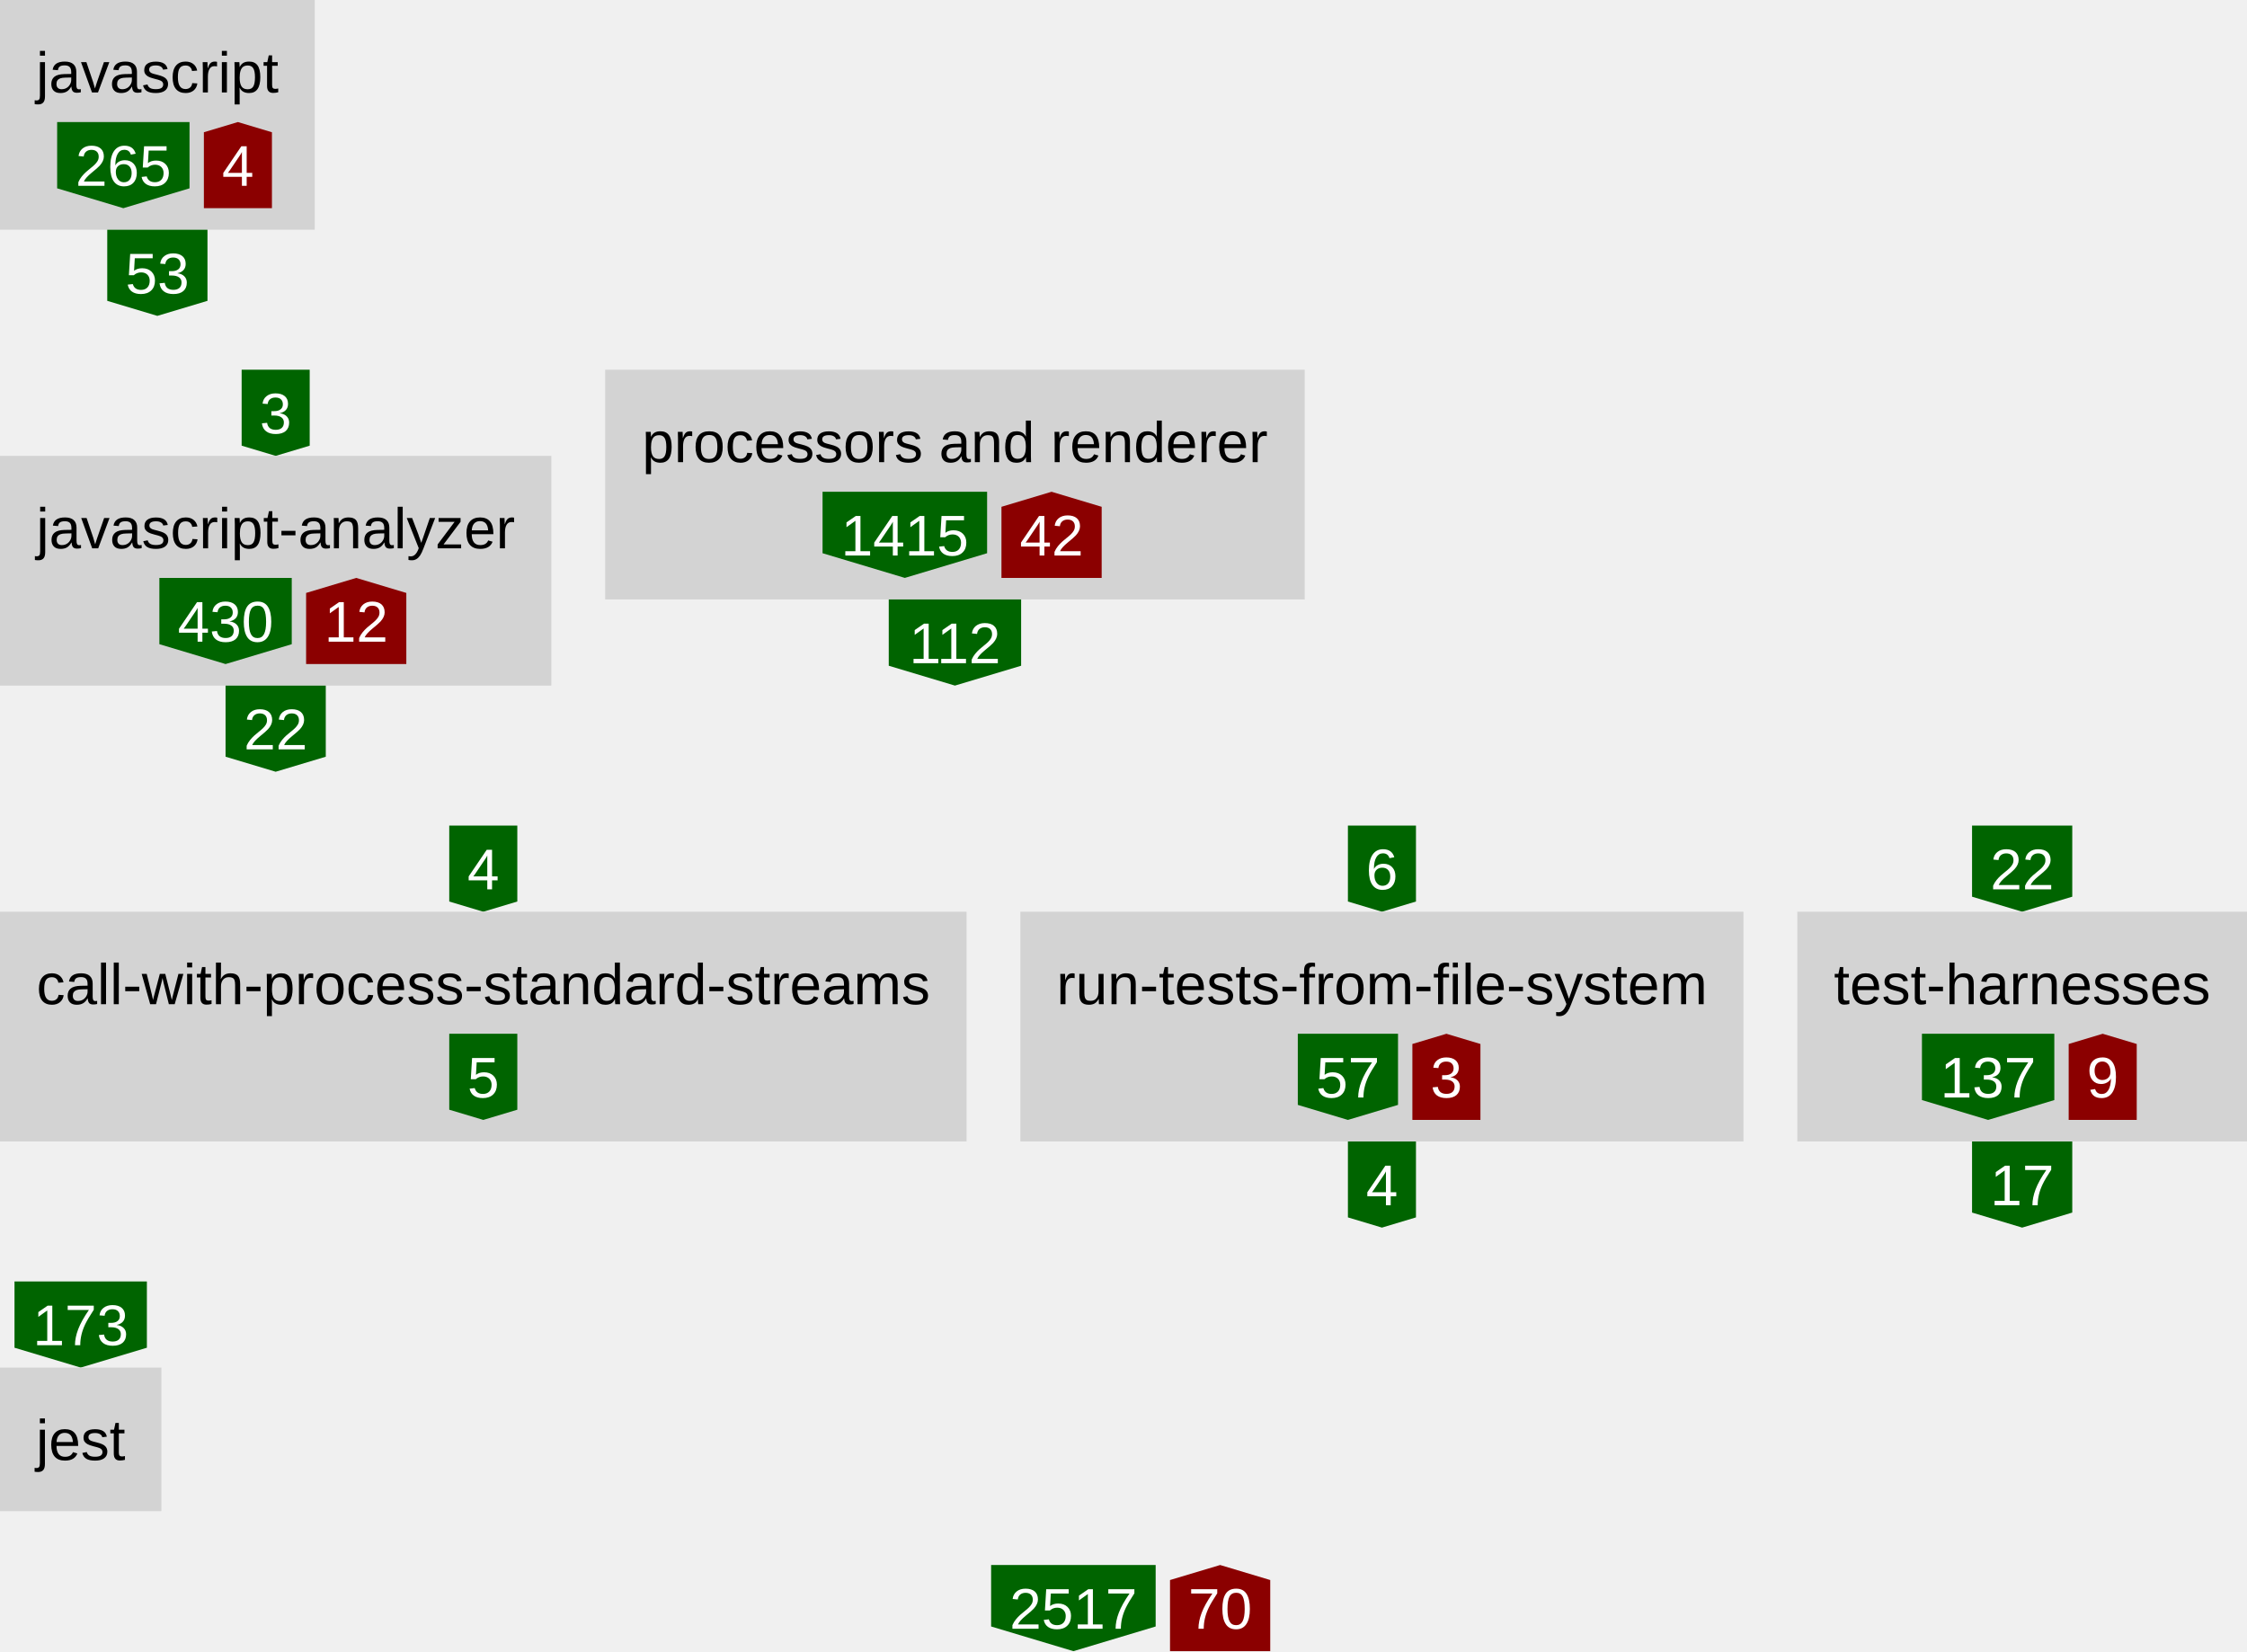
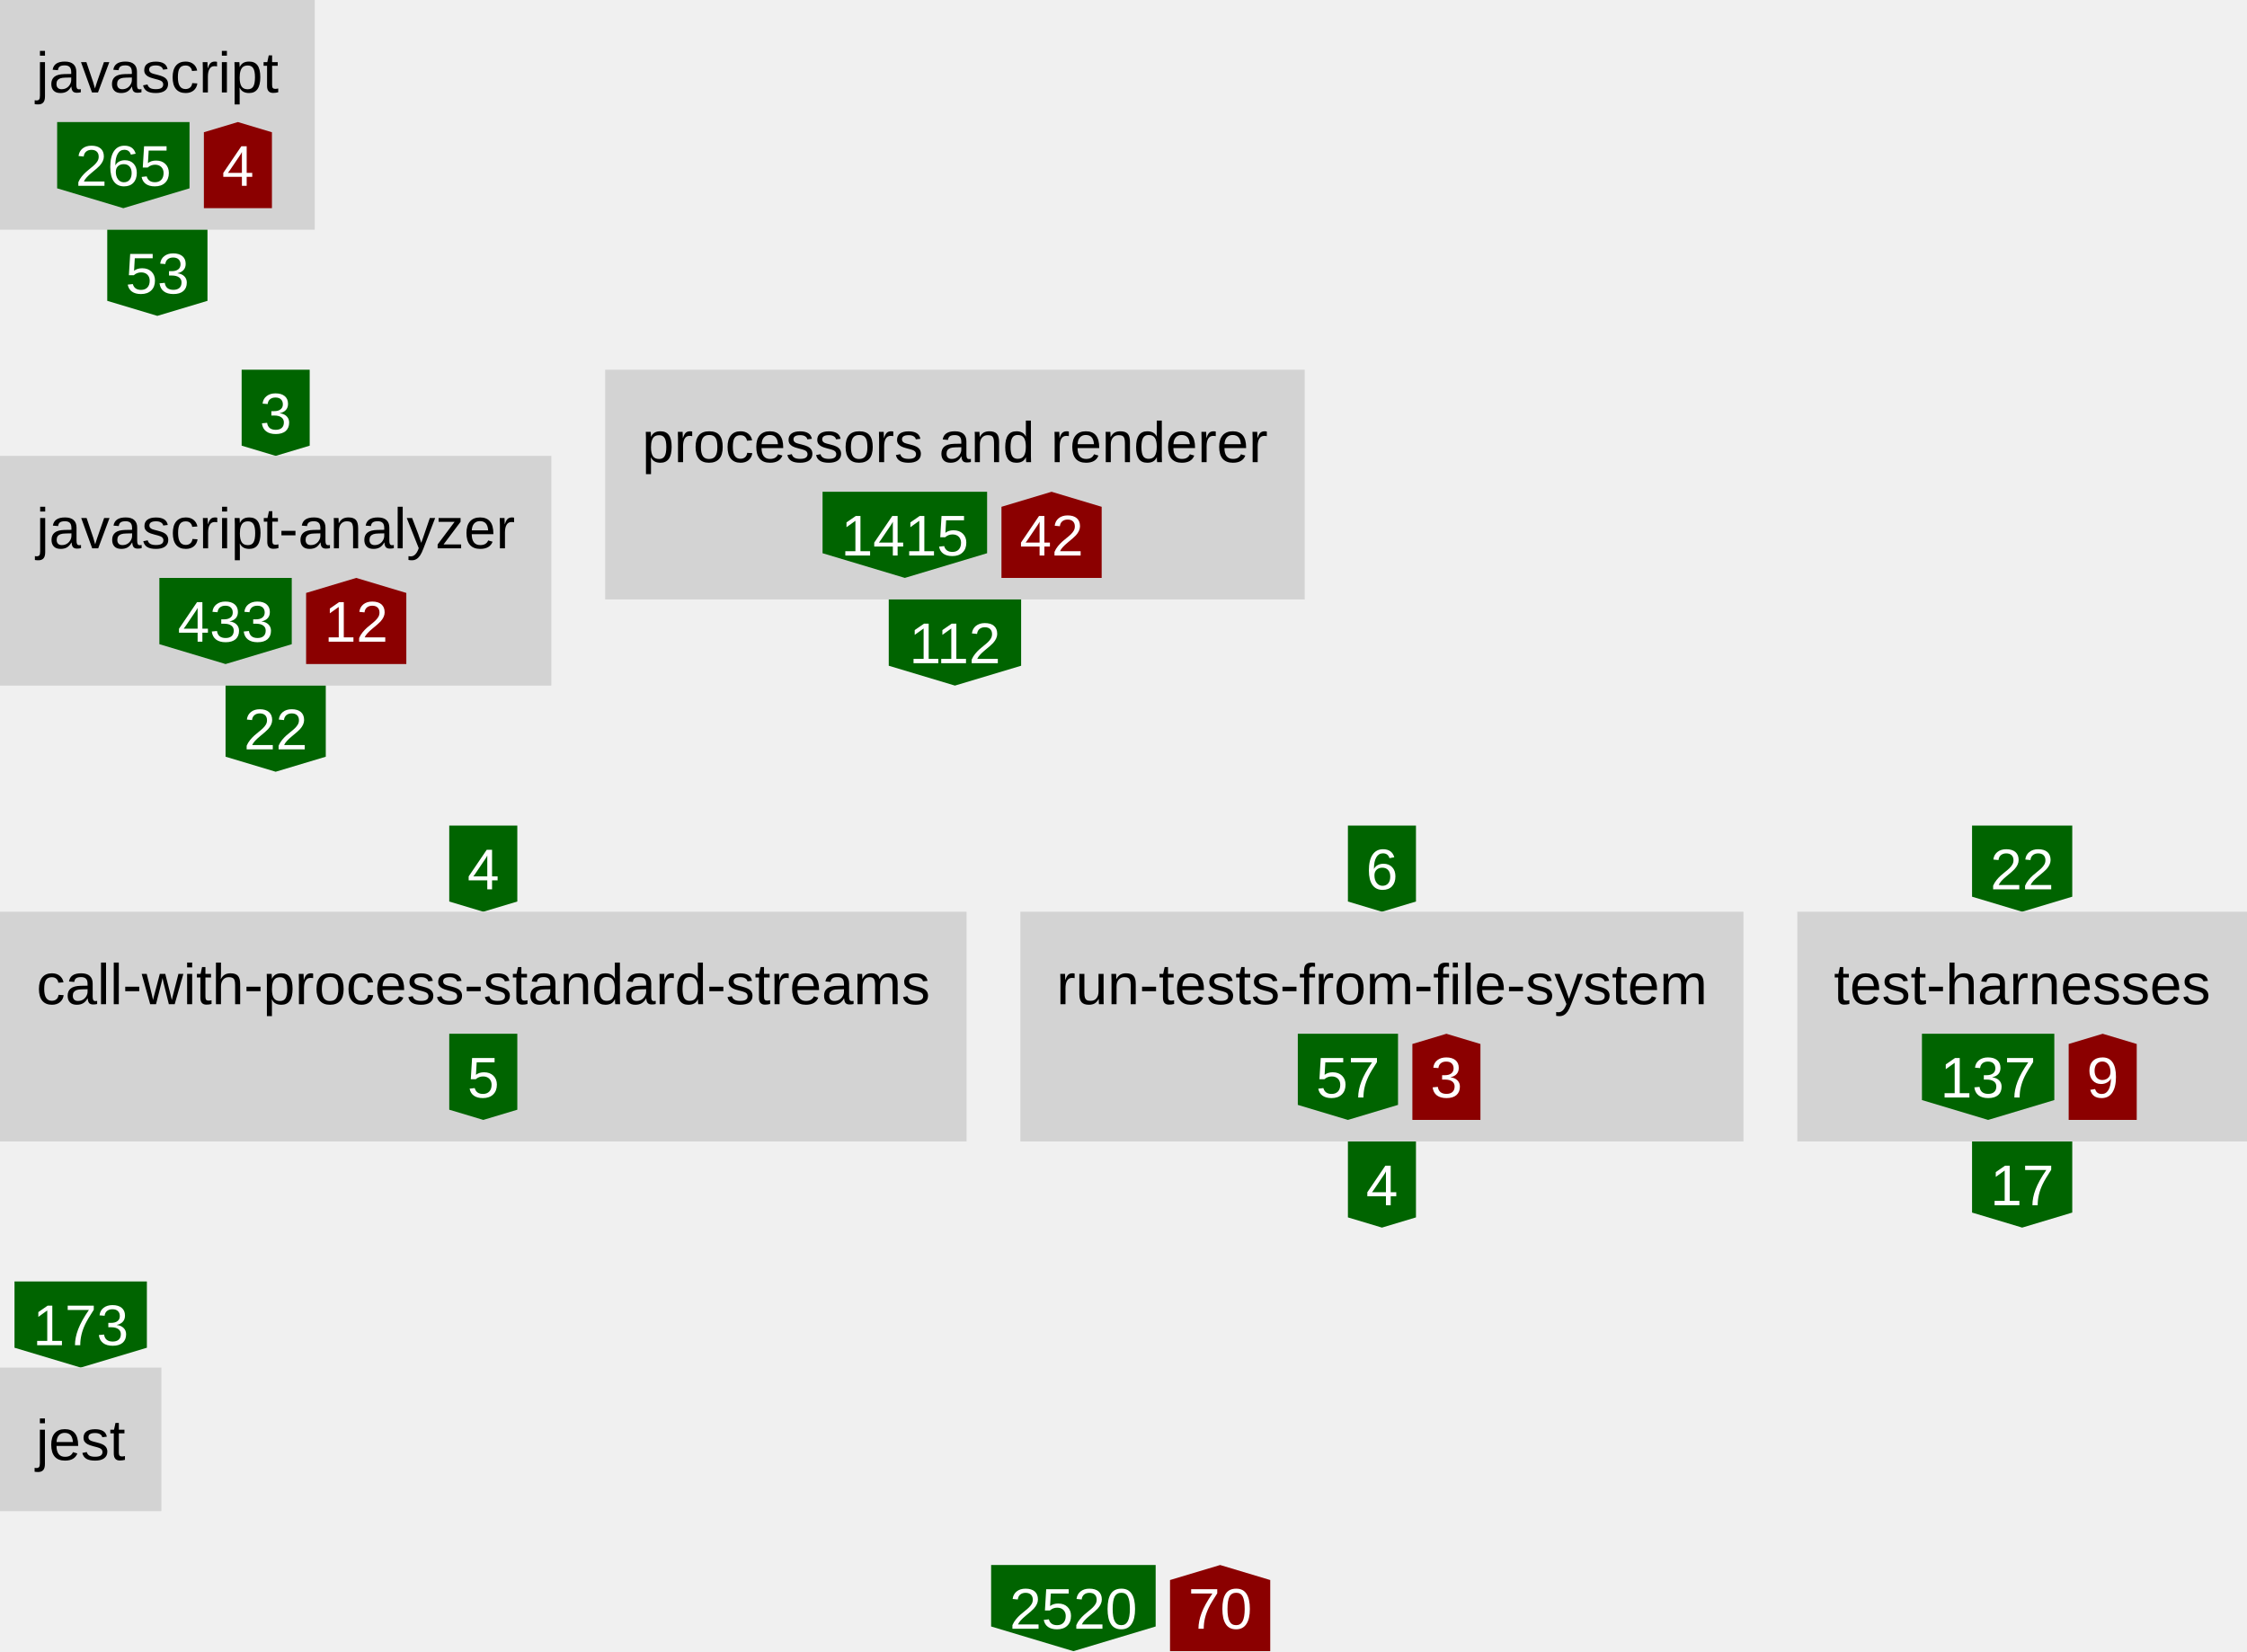
<svg xmlns="http://www.w3.org/2000/svg" height="460" width="626">
  <defs>
    <style type="text/css">text{font-family:arial;font-size:16px}g.anonymous&gt;text{font-style:italic}g.parent&gt;rect{fill:none;stroke:gray}g.item&gt;rect{fill:lightgray}g.item&gt;text{text-anchor:middle}g.dependency&gt;text{fill:white;text-anchor:middle}</style>
  </defs>
  <symbol id="down-arrow" preserveAspectRatio="xMidYMax slice" viewBox="0,0,1,1">
    <polygon fill="darkgreen" points="0,0.85 0,0 1,0 1,0.85 0.5,1" />
  </symbol>
  <symbol id="right-arrow" preserveAspectRatio="xMaxYMid slice" viewBox="0,0,1,1">
    <polygon fill="darkred" points="0.85,0 0,0 0,1 0.85,1 1,0.5" />
  </symbol>
  <symbol id="up-arrow" preserveAspectRatio="xMidYMin slice" viewBox="0,0,1,1">
    <polygon fill="darkred" points="0,0.15 0,1 1,1 1,0.15 0.5,0" />
  </symbol>
  <g class="item">
    <rect height="64" width="87.68" />
    <text x="43.84" y="25.76">javascript</text>
    <g class="dependency">
      <use href="#down-arrow" height="24" width="36.88" x="15.92" y="34" />
      <text x="34.36" y="51.76">265</text>
    </g>
    <g class="dependency">
      <use href="#up-arrow" height="24" width="18.96" x="56.8" y="34" />
      <text x="66.28" y="51.76">4</text>
    </g>
  </g>
  <g class="dependency">
    <use href="#down-arrow" height="24" width="27.92" x="29.88" y="64" />
    <text x="43.84" y="81.76">53</text>
  </g>
  <g class="dependency">
    <use href="#down-arrow" height="24" width="18.96" x="67.32" y="103" />
    <text x="76.8" y="120.76">3</text>
  </g>
  <g class="item">
    <rect height="64" width="153.6" y="127" />
    <text x="76.8" y="152.76">javascript-analyzer</text>
    <g class="dependency">
      <use href="#down-arrow" height="24" width="36.88" x="44.4" y="161" />
-       <text x="62.84" y="178.76">430</text>
+       <text x="62.84" y="178.76">433</text>
    </g>
    <g class="dependency">
      <use href="#up-arrow" height="24" width="27.92" x="85.28" y="161" />
      <text x="99.24" y="178.76">12</text>
    </g>
  </g>
  <g class="dependency">
    <use href="#down-arrow" height="24" width="27.92" x="62.84" y="191" />
    <text x="76.8" y="208.76">22</text>
  </g>
  <g class="item">
    <rect height="64" width="194.88" x="168.6" y="103" />
    <text x="266.04" y="128.76">processors and renderer</text>
    <g class="dependency">
      <use href="#down-arrow" height="24" width="45.84" x="229.16" y="137" />
      <text x="252.08" y="154.76">1415</text>
    </g>
    <g class="dependency">
      <use href="#up-arrow" height="24" width="27.92" x="279" y="137" />
      <text x="292.96" y="154.76">42</text>
    </g>
  </g>
  <g class="dependency">
    <use href="#down-arrow" height="24" width="36.88" x="247.6" y="167" />
    <text x="266.04" y="184.76">112</text>
  </g>
  <g class="dependency">
    <use href="#down-arrow" height="24" width="18.96" x="125.16" y="230" />
    <text x="134.64" y="247.76">4</text>
  </g>
  <g class="item">
    <rect height="64" width="269.28" y="254" />
    <text x="134.64" y="279.76">call-with-process-standard-streams</text>
    <g class="dependency">
      <use href="#down-arrow" height="24" width="18.96" x="125.16" y="288" />
      <text x="134.64" y="305.76">5</text>
    </g>
  </g>
  <g class="dependency">
    <use href="#down-arrow" height="24" width="18.96" x="375.52" y="230" />
    <text x="385" y="247.76">6</text>
  </g>
  <g class="item">
    <rect height="64" width="201.44" x="284.28" y="254" />
    <text x="385" y="279.76">run-tests-from-file-system</text>
    <g class="dependency">
      <use href="#down-arrow" height="24" width="27.92" x="361.56" y="288" />
      <text x="375.52" y="305.76">57</text>
    </g>
    <g class="dependency">
      <use href="#up-arrow" height="24" width="18.96" x="393.48" y="288" />
      <text x="402.96" y="305.76">3</text>
    </g>
  </g>
  <g class="dependency">
    <use href="#down-arrow" height="24" width="18.96" x="375.52" y="318" />
    <text x="385" y="335.76">4</text>
  </g>
  <g class="dependency">
    <use href="#down-arrow" height="24" width="27.92" x="549.4" y="230" />
    <text x="563.36" y="247.76">22</text>
  </g>
  <g class="item">
    <rect height="64" width="125.28" x="500.72" y="254" />
    <text x="563.36" y="279.76">test-harnesses</text>
    <g class="dependency">
      <use href="#down-arrow" height="24" width="36.88" x="535.44" y="288" />
      <text x="553.88" y="305.76">137</text>
    </g>
    <g class="dependency">
      <use href="#up-arrow" height="24" width="18.96" x="576.32" y="288" />
      <text x="585.8" y="305.76">9</text>
    </g>
  </g>
  <g class="dependency">
    <use href="#down-arrow" height="24" width="27.92" x="549.4" y="318" />
    <text x="563.36" y="335.76">17</text>
  </g>
  <g class="dependency">
    <use href="#down-arrow" height="24" width="36.88" x="4.04" y="357" />
    <text x="22.48" y="374.76">173</text>
  </g>
  <g class="item">
    <rect height="40" width="44.96" y="381" />
    <text x="22.48" y="406.76">jest</text>
  </g>
  <g class="dependency">
    <use href="#down-arrow" height="24" width="45.84" x="276.12" y="436" />
-     <text x="299.04" y="453.76">2517</text>
+     <text x="299.04" y="453.76">2520</text>
  </g>
  <g class="dependency">
    <use href="#up-arrow" height="24" width="27.92" x="325.96" y="436" />
    <text x="339.92" y="453.76">70</text>
  </g>
</svg>
